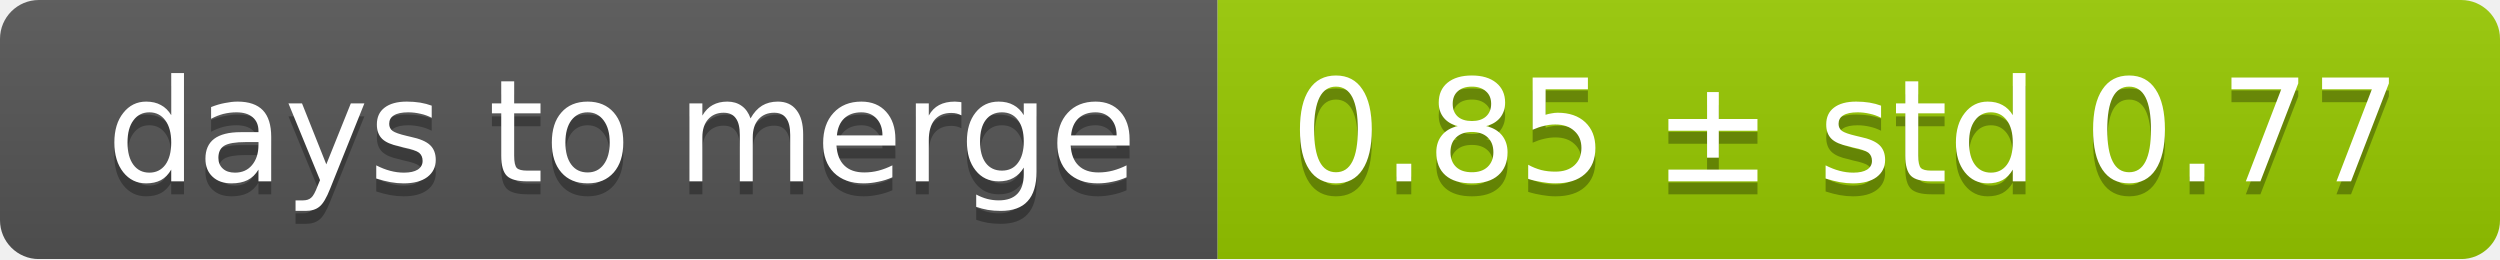
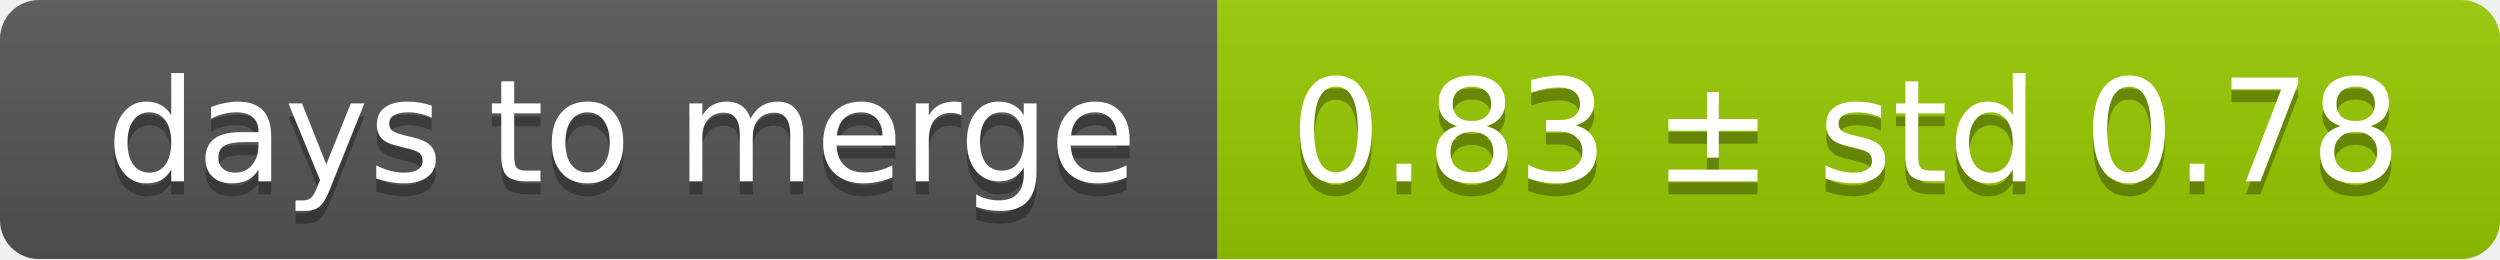
<svg xmlns="http://www.w3.org/2000/svg" width="193" height="20">
  <linearGradient id="smooth" x2="0" y2="100%">
    <stop offset="0" stop-color="#bbb" stop-opacity=".1" />
    <stop offset="1" stop-opacity=".1" />
  </linearGradient>
  <mask id="round">
    <rect width="193" height="20" rx="3" fill="#fff" />
  </mask>
  <g mask="url(#round)">
    <rect width="94" height="20" fill="#555" />
    <rect x="94" width="99" height="20" fill="#97ca00" />
    <rect width="193" height="20" fill="url(#smooth)" />
  </g>
  <g fill="#fff" text-anchor="middle" font-family="DejaVu Sans,Verdana,Geneva,sans-serif" font-size="11">
    <text x="48" y="15" fill="#010101" fill-opacity=".3">days to merge</text>
    <text x="48" y="14">days to merge</text>
-     <text x="142.5" y="15" fill="#010101" fill-opacity=".3">0.85 ± std 0.77</text>
-     <text x="142.5" y="14">0.85 ± std 0.77</text>
+     <text x="142.5" y="15" fill="#010101" fill-opacity=".3">0.83 ± std 0.78</text>
+     <text x="142.5" y="14">0.83 ± std 0.78</text>
  </g>
</svg>
